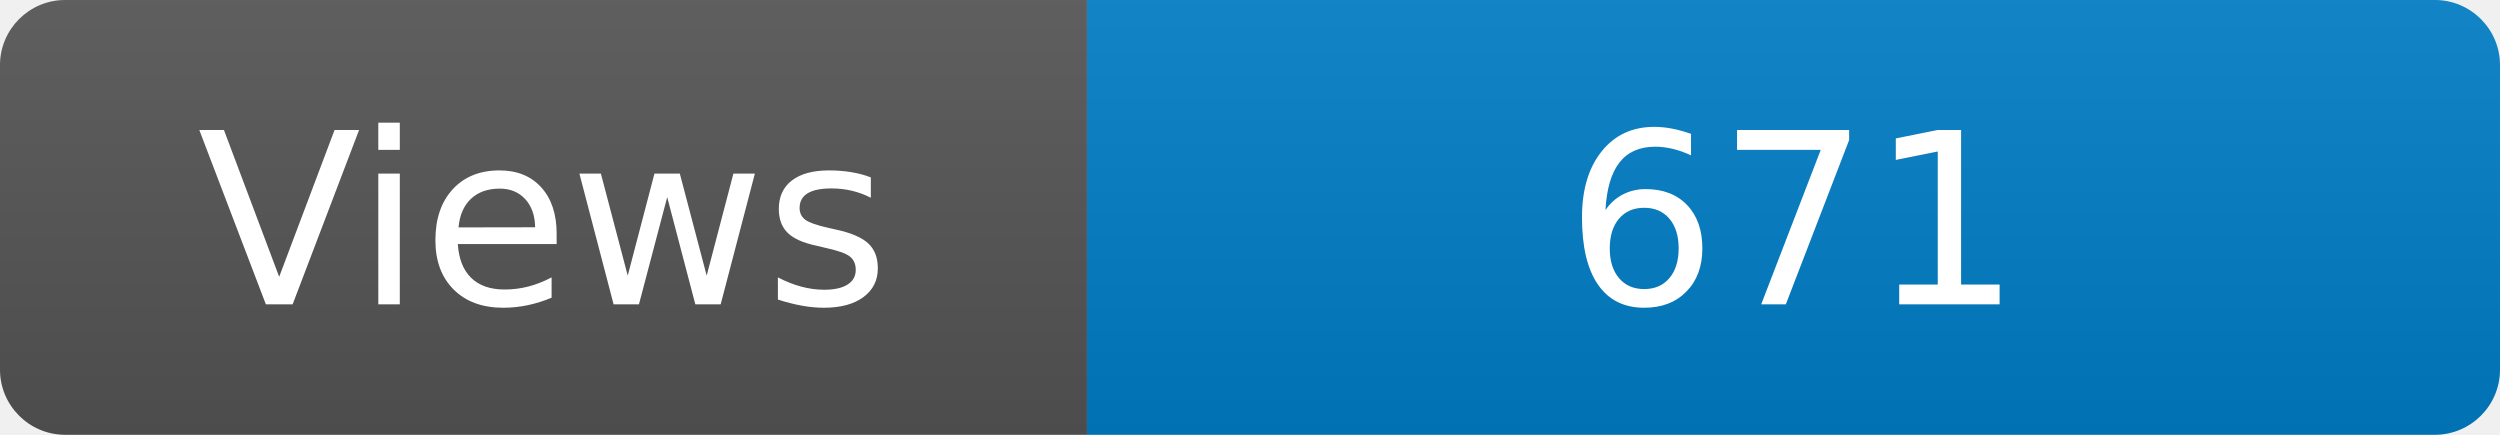
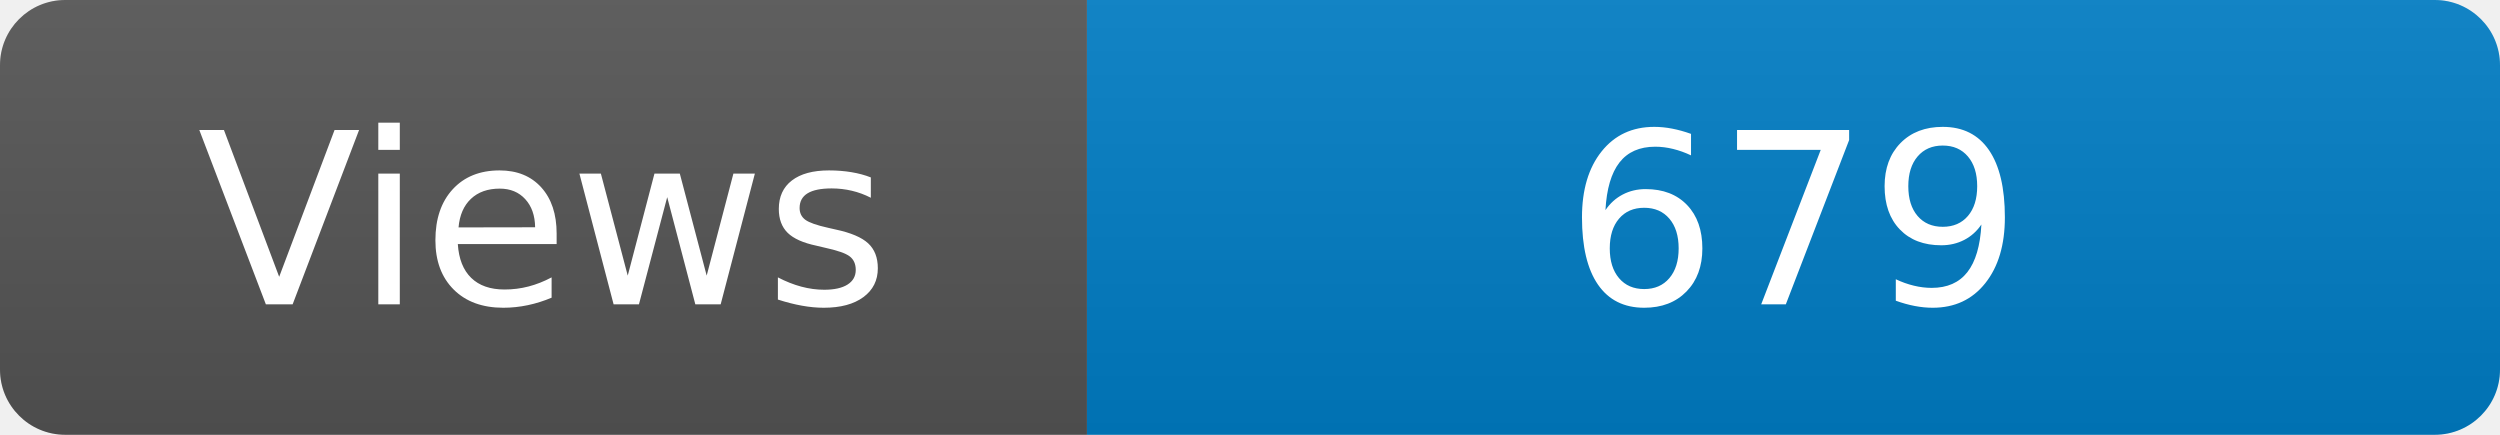
<svg xmlns="http://www.w3.org/2000/svg" width="115" height="20" role="img" aria-label="Maintained?: yes">
  <linearGradient id="s" x2="0" y2="100%">
    <stop offset="0" stop-color="#bbb" stop-opacity=".1" />
    <stop offset="1" stop-opacity=".1" />
  </linearGradient>
  <clipPath id="r">
    <rect width="115" height="20" rx="3" fill="#fff" />
  </clipPath>
  <g clip-path="url(#r)">
    <rect width="50" height="20" fill="#555" />
    <rect x="50" width="160" height="20" fill="#007ec6" />
    <rect width="115" height="20" fill="url(#s)" />
  </g>
  <g fill="#fff" text-anchor="middle" font-family="Verdana,Geneva,DejaVu Sans,sans-serif" font-size="110">
    <text x="250" y="140" transform="scale(.1)" fill="#fff">Views</text>
-     <text x="825" y="140" transform="scale(.1)" fill="#fff">671</text>
+     <text x="825" y="140" transform="scale(.1)" fill="#fff">679</text>
  </g>
</svg>
